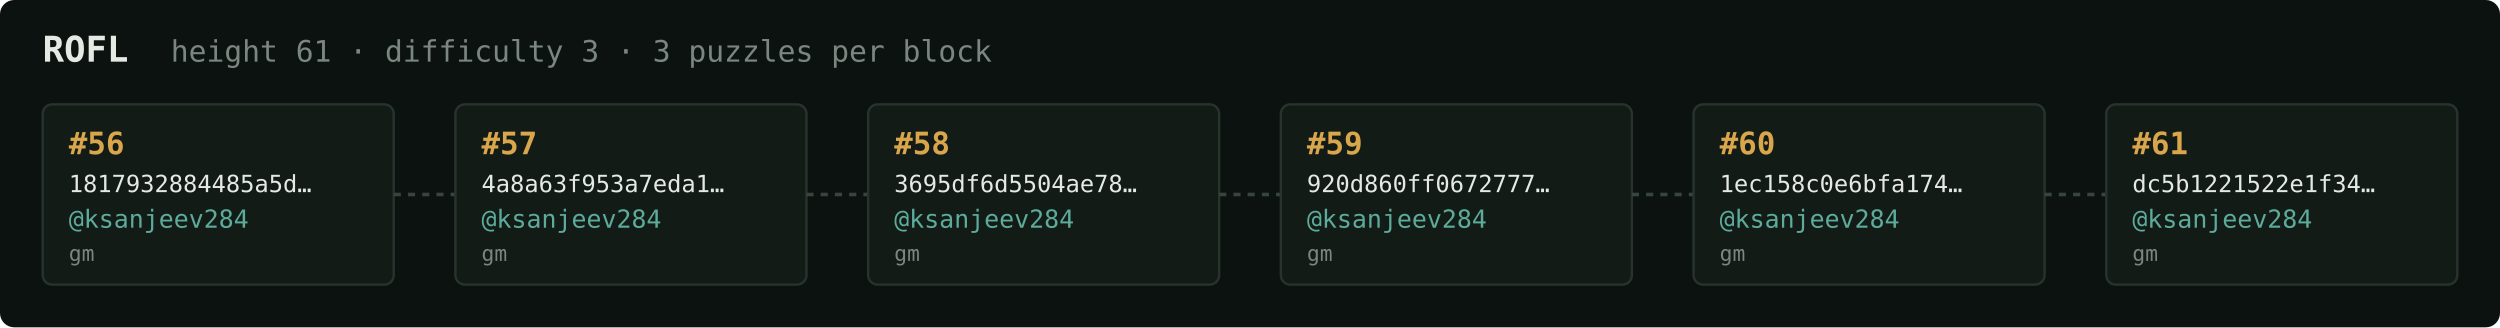
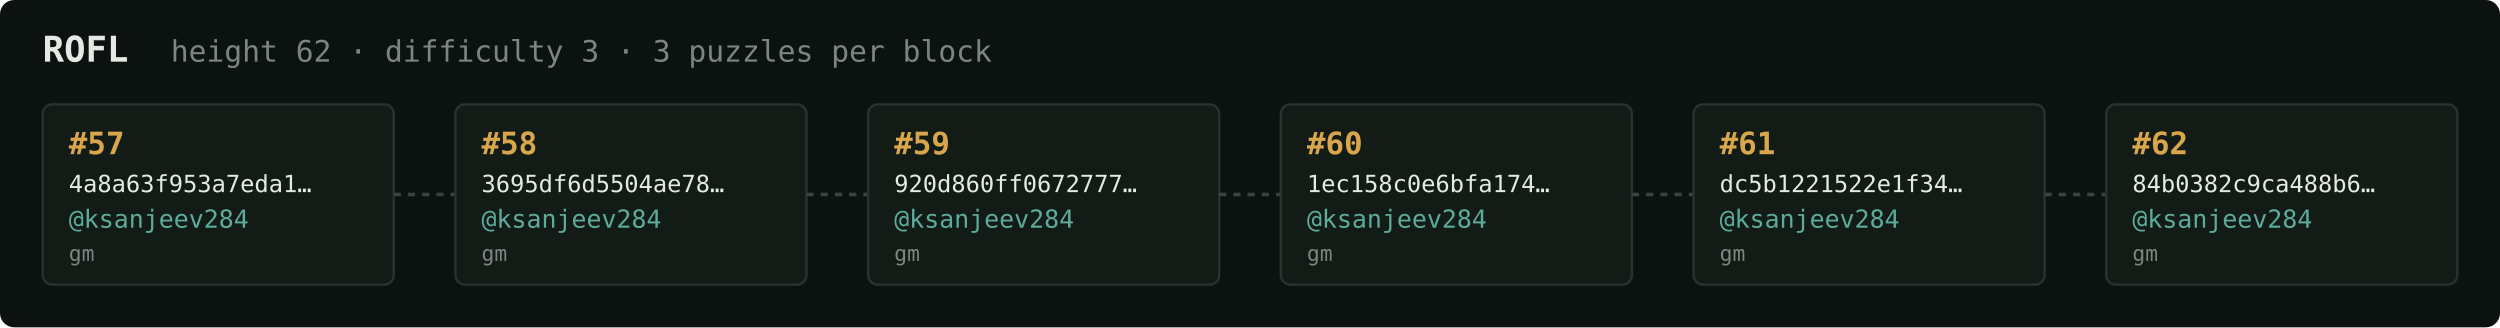
<svg xmlns="http://www.w3.org/2000/svg" width="1054" height="138" viewBox="0 0 1054 138" font-family="ui-monospace,SFMono-Regular,Menlo,monospace">
  <rect fill="#0c1210" width="1054" height="138" rx="6" />
  <text x="18" y="26" fill="#e5e9e3" font-size="15" font-weight="700">ROFL</text>
-   <text x="72" y="26" fill="#7a867f" font-size="12.5">height 61 · difficulty 3 · 3 puzzles per block</text>
+   <text x="72" y="26" fill="#7a867f" font-size="12.5">height 62 · difficulty 3 · 3 puzzles per block</text>
  <rect x="18" y="44" width="148" height="76" rx="4" fill="#131b17" stroke="#28332e" stroke-width="1" />
-   <text x="29" y="65" fill="#d9a64c" font-size="13" font-weight="700">#56</text>
-   <text x="29" y="81" fill="#e5e9e3" font-size="10">1817932884485a5d…</text>
+   <text x="29" y="65" fill="#d9a64c" font-size="13" font-weight="700">#57</text>
+   <text x="29" y="81" fill="#e5e9e3" font-size="10">4a8a63f953a7eda1…</text>
  <text x="29" y="96" fill="#5cab9b" font-size="10.5">@ksanjeev284</text>
  <text x="29" y="110" fill="#7a867f" font-size="9">gm</text>
  <line x1="166" y1="82.0" x2="192" y2="82.0" stroke="#38443e" stroke-width="1.5" stroke-dasharray="3 3" />
  <rect x="192" y="44" width="148" height="76" rx="4" fill="#131b17" stroke="#28332e" stroke-width="1" />
-   <text x="203" y="65" fill="#d9a64c" font-size="13" font-weight="700">#57</text>
-   <text x="203" y="81" fill="#e5e9e3" font-size="10">4a8a63f953a7eda1…</text>
+   <text x="203" y="65" fill="#d9a64c" font-size="13" font-weight="700">#58</text>
+   <text x="203" y="81" fill="#e5e9e3" font-size="10">3695df6d5504ae78…</text>
  <text x="203" y="96" fill="#5cab9b" font-size="10.5">@ksanjeev284</text>
  <text x="203" y="110" fill="#7a867f" font-size="9">gm</text>
  <line x1="340" y1="82.0" x2="366" y2="82.0" stroke="#38443e" stroke-width="1.5" stroke-dasharray="3 3" />
  <rect x="366" y="44" width="148" height="76" rx="4" fill="#131b17" stroke="#28332e" stroke-width="1" />
-   <text x="377" y="65" fill="#d9a64c" font-size="13" font-weight="700">#58</text>
-   <text x="377" y="81" fill="#e5e9e3" font-size="10">3695df6d5504ae78…</text>
+   <text x="377" y="65" fill="#d9a64c" font-size="13" font-weight="700">#59</text>
+   <text x="377" y="81" fill="#e5e9e3" font-size="10">920d860ff0672777…</text>
  <text x="377" y="96" fill="#5cab9b" font-size="10.5">@ksanjeev284</text>
  <text x="377" y="110" fill="#7a867f" font-size="9">gm</text>
  <line x1="514" y1="82.0" x2="540" y2="82.0" stroke="#38443e" stroke-width="1.5" stroke-dasharray="3 3" />
  <rect x="540" y="44" width="148" height="76" rx="4" fill="#131b17" stroke="#28332e" stroke-width="1" />
-   <text x="551" y="65" fill="#d9a64c" font-size="13" font-weight="700">#59</text>
-   <text x="551" y="81" fill="#e5e9e3" font-size="10">920d860ff0672777…</text>
+   <text x="551" y="65" fill="#d9a64c" font-size="13" font-weight="700">#60</text>
+   <text x="551" y="81" fill="#e5e9e3" font-size="10">1ec158c0e6bfa174…</text>
  <text x="551" y="96" fill="#5cab9b" font-size="10.5">@ksanjeev284</text>
  <text x="551" y="110" fill="#7a867f" font-size="9">gm</text>
  <line x1="688" y1="82.0" x2="714" y2="82.0" stroke="#38443e" stroke-width="1.5" stroke-dasharray="3 3" />
  <rect x="714" y="44" width="148" height="76" rx="4" fill="#131b17" stroke="#28332e" stroke-width="1" />
-   <text x="725" y="65" fill="#d9a64c" font-size="13" font-weight="700">#60</text>
-   <text x="725" y="81" fill="#e5e9e3" font-size="10">1ec158c0e6bfa174…</text>
+   <text x="725" y="65" fill="#d9a64c" font-size="13" font-weight="700">#61</text>
+   <text x="725" y="81" fill="#e5e9e3" font-size="10">dc5b1221522e1f34…</text>
  <text x="725" y="96" fill="#5cab9b" font-size="10.5">@ksanjeev284</text>
  <text x="725" y="110" fill="#7a867f" font-size="9">gm</text>
  <line x1="862" y1="82.0" x2="888" y2="82.0" stroke="#38443e" stroke-width="1.5" stroke-dasharray="3 3" />
  <rect x="888" y="44" width="148" height="76" rx="4" fill="#131b17" stroke="#28332e" stroke-width="1" />
-   <text x="899" y="65" fill="#d9a64c" font-size="13" font-weight="700">#61</text>
-   <text x="899" y="81" fill="#e5e9e3" font-size="10">dc5b1221522e1f34…</text>
+   <text x="899" y="65" fill="#d9a64c" font-size="13" font-weight="700">#62</text>
+   <text x="899" y="81" fill="#e5e9e3" font-size="10">84b0382c9ca488b6…</text>
  <text x="899" y="96" fill="#5cab9b" font-size="10.5">@ksanjeev284</text>
  <text x="899" y="110" fill="#7a867f" font-size="9">gm</text>
</svg>
